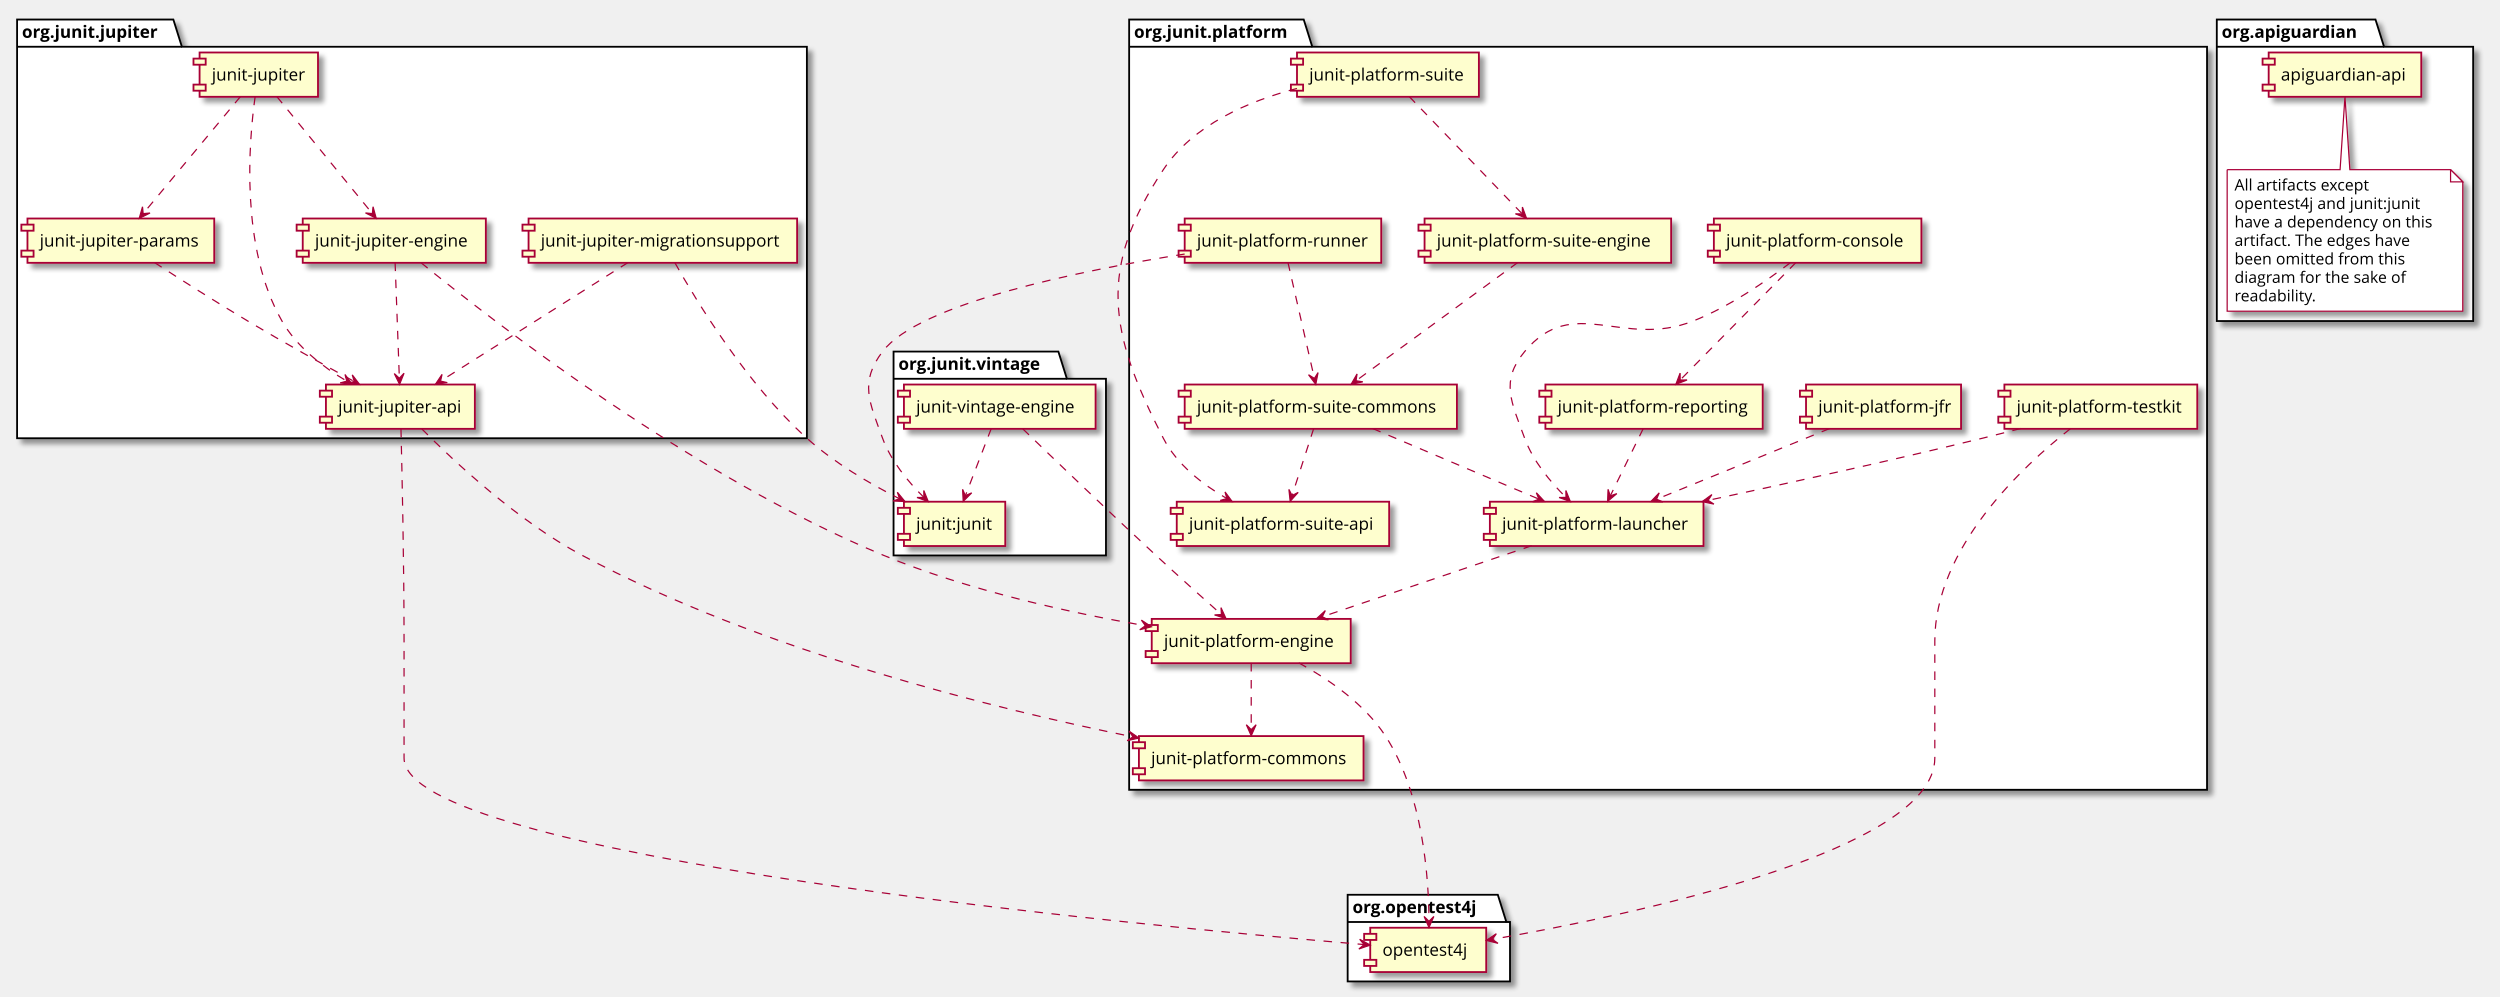
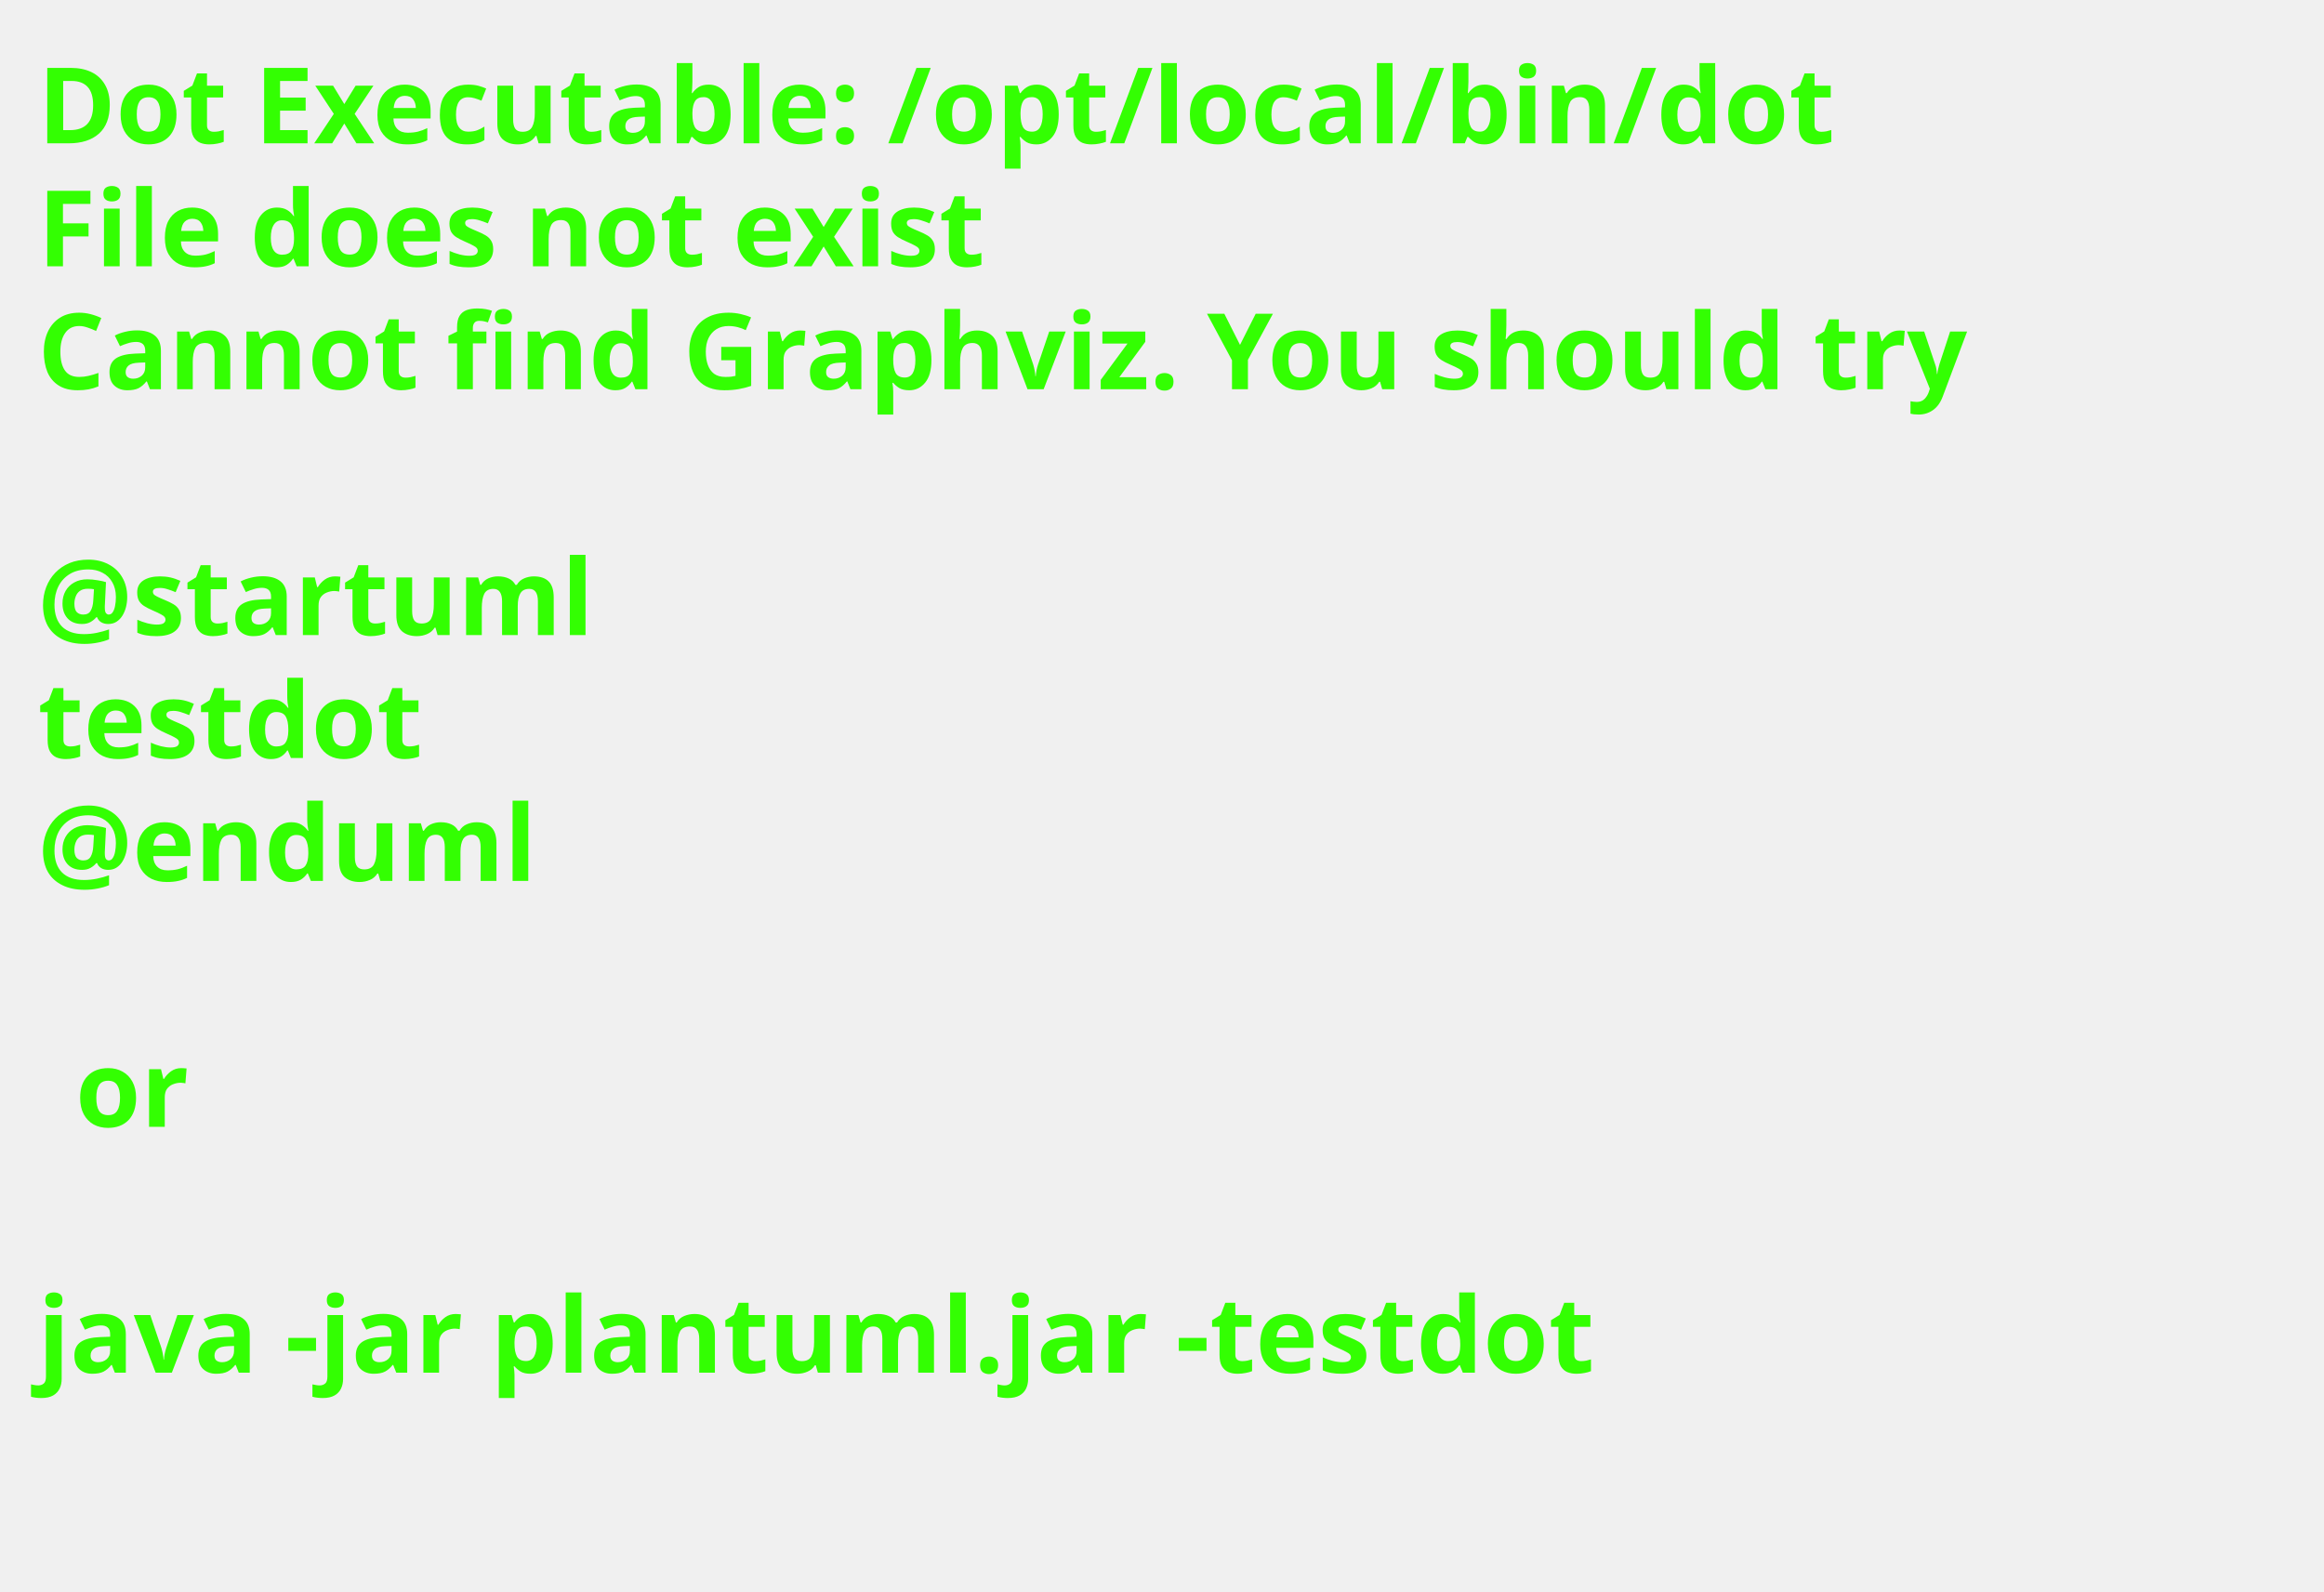
- <svg xmlns="http://www.w3.org/2000/svg" contentScriptType="application/ecmascript" contentStyleType="text/css" height="816px" preserveAspectRatio="none" style="width:2048px;height:816px;" version="1.1" viewBox="0 0 2048 816" width="2048px" zoomAndPan="magnify">
-   <defs>
-     <filter height="300%" id="f1vzucn1kz6k11" width="300%" x="-1" y="-1">
-       <feGaussianBlur result="blurOut" stdDeviation="2.0" />
-       <feColorMatrix in="blurOut" result="blurOut2" type="matrix" values="0 0 0 0 0 0 0 0 0 0 0 0 0 0 0 0 0 0 .4 0" />
-       <feOffset dx="4.0" dy="4.0" in="blurOut2" result="blurOut3" />
-       <feBlend in="SourceGraphic" in2="blurOut3" mode="normal" />
-     </filter>
-   </defs>
+ <svg xmlns="http://www.w3.org/2000/svg" contentScriptType="application/ecmascript" contentStyleType="text/css" height="211px" preserveAspectRatio="none" style="width:308px;height:211px;background:#000000;" version="1.1" viewBox="0 0 308 211" width="308px" zoomAndPan="magnify">
+   <defs />
  <g>
-     <polygon fill="#FFFFFF" filter="url(#f1vzucn1kz6k11)" points="14,16,142,16,149,38.297,661,38.297,661,359,14,359,14,16" style="stroke: #000000; stroke-width: 1.5;" />
-     <line style="stroke: #000000; stroke-width: 1.5;" x1="14" x2="149" y1="38.297" y2="38.297" />
-     <text fill="#000000" font-family="Open Sans" font-size="14" font-weight="bold" lengthAdjust="spacingAndGlyphs" textLength="122" x="18" y="30.995">
-       org.junit.jupiter
+     <text fill="#33FF02" font-family="sans-serif" font-size="14" font-weight="bold" lengthAdjust="spacingAndGlyphs" textLength="261" x="5" y="19">
+       Dot Executable: /opt/local/bin/dot
    </text>
-     <polygon fill="#FFFFFF" filter="url(#f1vzucn1kz6k11)" points="732,288,867,288,874,310.297,906,310.297,906,455,732,455,732,288" style="stroke: #000000; stroke-width: 1.5;" />
-     <line style="stroke: #000000; stroke-width: 1.5;" x1="732" x2="874" y1="310.297" y2="310.297" />
-     <text fill="#000000" font-family="Open Sans" font-size="14" font-weight="bold" lengthAdjust="spacingAndGlyphs" textLength="129" x="736" y="302.995">
-       org.junit.vintage
+     <text fill="#33FF02" font-family="sans-serif" font-size="14" font-weight="bold" lengthAdjust="spacingAndGlyphs" textLength="145" x="5" y="35.297">
+       File does not exist
    </text>
-     <polygon fill="#FFFFFF" filter="url(#f1vzucn1kz6k11)" points="925,16,1068,16,1075,38.297,1808,38.297,1808,647,925,647,925,16" style="stroke: #000000; stroke-width: 1.5;" />
-     <line style="stroke: #000000; stroke-width: 1.5;" x1="925" x2="1075" y1="38.297" y2="38.297" />
-     <text fill="#000000" font-family="Open Sans" font-size="14" font-weight="bold" lengthAdjust="spacingAndGlyphs" textLength="137" x="929" y="30.995">
-       org.junit.platform
+     <text fill="#33FF02" font-family="sans-serif" font-size="14" font-weight="bold" lengthAdjust="spacingAndGlyphs" textLength="291" x="5" y="51.594">
+       Cannot find Graphviz. You should try
    </text>
-     <polygon fill="#FFFFFF" filter="url(#f1vzucn1kz6k11)" points="1104,733,1227,733,1234,755.297,1237,755.297,1237,804,1104,804,1104,733" style="stroke: #000000; stroke-width: 1.5;" />
-     <line style="stroke: #000000; stroke-width: 1.5;" x1="1104" x2="1234" y1="755.297" y2="755.297" />
-     <text fill="#000000" font-family="Open Sans" font-size="14" font-weight="bold" lengthAdjust="spacingAndGlyphs" textLength="117" x="1108" y="747.995">
-       org.opentest4j
+     <text fill="#33FF02" font-family="sans-serif" font-size="14" font-weight="bold" lengthAdjust="spacingAndGlyphs" textLength="0" x="10" y="67.891" />
+     <text fill="#33FF02" font-family="sans-serif" font-size="14" font-weight="bold" lengthAdjust="spacingAndGlyphs" textLength="79" x="5" y="84.188">
+       @startuml
    </text>
-     <polygon fill="#FFFFFF" filter="url(#f1vzucn1kz6k11)" points="1816,16,1946,16,1953,38.297,2026,38.297,2026,263,1816,263,1816,16" style="stroke: #000000; stroke-width: 1.5;" />
-     <line style="stroke: #000000; stroke-width: 1.5;" x1="1816" x2="1953" y1="38.297" y2="38.297" />
-     <text fill="#000000" font-family="Open Sans" font-size="14" font-weight="bold" lengthAdjust="spacingAndGlyphs" textLength="124" x="1820" y="30.995">
-       org.apiguardian
+     <text fill="#33FF02" font-family="sans-serif" font-size="14" font-weight="bold" lengthAdjust="spacingAndGlyphs" textLength="57" x="5" y="100.484">
+       testdot
    </text>
-     <rect fill="#FEFECE" filter="url(#f1vzucn1kz6k11)" height="36.297" style="stroke: #A80036; stroke-width: 1.5;" width="97" x="163.5" y="43" />
-     <rect fill="#FEFECE" height="5" style="stroke: #A80036; stroke-width: 1.5;" width="10" x="158.5" y="48" />
-     <rect fill="#FEFECE" height="5" style="stroke: #A80036; stroke-width: 1.5;" width="10" x="158.5" y="69.297" />
-     <text fill="#000000" font-family="Open Sans" font-size="14" lengthAdjust="spacingAndGlyphs" textLength="77" x="173.5" y="65.995">
-       junit-jupiter
+     <text fill="#33FF02" font-family="sans-serif" font-size="14" font-weight="bold" lengthAdjust="spacingAndGlyphs" textLength="72" x="5" y="116.781">
+       @enduml
    </text>
-     <rect fill="#FEFECE" filter="url(#f1vzucn1kz6k11)" height="36.297" style="stroke: #A80036; stroke-width: 1.5;" width="122" x="267" y="315" />
-     <rect fill="#FEFECE" height="5" style="stroke: #A80036; stroke-width: 1.5;" width="10" x="262" y="320" />
-     <rect fill="#FEFECE" height="5" style="stroke: #A80036; stroke-width: 1.5;" width="10" x="262" y="341.297" />
-     <text fill="#000000" font-family="Open Sans" font-size="14" lengthAdjust="spacingAndGlyphs" textLength="102" x="277" y="337.995">
-       junit-jupiter-api
+     <text fill="#33FF02" font-family="sans-serif" font-size="14" font-weight="bold" lengthAdjust="spacingAndGlyphs" textLength="0" x="10" y="133.078" />
+     <text fill="#33FF02" font-family="sans-serif" font-size="14" font-weight="bold" lengthAdjust="spacingAndGlyphs" textLength="17" x="10" y="149.375">
+       or
    </text>
-     <rect fill="#FEFECE" filter="url(#f1vzucn1kz6k11)" height="36.297" style="stroke: #A80036; stroke-width: 1.5;" width="150" x="248" y="179" />
-     <rect fill="#FEFECE" height="5" style="stroke: #A80036; stroke-width: 1.5;" width="10" x="243" y="184" />
-     <rect fill="#FEFECE" height="5" style="stroke: #A80036; stroke-width: 1.5;" width="10" x="243" y="205.297" />
-     <text fill="#000000" font-family="Open Sans" font-size="14" lengthAdjust="spacingAndGlyphs" textLength="130" x="258" y="201.995">
-       junit-jupiter-engine
+     <text fill="#33FF02" font-family="sans-serif" font-size="14" font-weight="bold" lengthAdjust="spacingAndGlyphs" textLength="0" x="10" y="165.672" />
+     <text fill="#33FF02" font-family="sans-serif" font-size="14" font-weight="bold" lengthAdjust="spacingAndGlyphs" textLength="227" x="5" y="181.969">
+       java -jar plantuml.jar -testdot
    </text>
-     <rect fill="#FEFECE" filter="url(#f1vzucn1kz6k11)" height="36.297" style="stroke: #A80036; stroke-width: 1.5;" width="153" x="22.5" y="179" />
-     <rect fill="#FEFECE" height="5" style="stroke: #A80036; stroke-width: 1.5;" width="10" x="17.5" y="184" />
-     <rect fill="#FEFECE" height="5" style="stroke: #A80036; stroke-width: 1.5;" width="10" x="17.5" y="205.297" />
-     <text fill="#000000" font-family="Open Sans" font-size="14" lengthAdjust="spacingAndGlyphs" textLength="133" x="32.5" y="201.995">
-       junit-jupiter-params
-     </text>
-     <rect fill="#FEFECE" filter="url(#f1vzucn1kz6k11)" height="36.297" style="stroke: #A80036; stroke-width: 1.5;" width="220" x="433" y="179" />
-     <rect fill="#FEFECE" height="5" style="stroke: #A80036; stroke-width: 1.5;" width="10" x="428" y="184" />
-     <rect fill="#FEFECE" height="5" style="stroke: #A80036; stroke-width: 1.5;" width="10" x="428" y="205.297" />
-     <text fill="#000000" font-family="Open Sans" font-size="14" lengthAdjust="spacingAndGlyphs" textLength="200" x="443" y="201.995">
-       junit-jupiter-migrationsupport
-     </text>
-     <rect fill="#FEFECE" filter="url(#f1vzucn1kz6k11)" height="36.297" style="stroke: #A80036; stroke-width: 1.5;" width="157" x="740.5" y="315" />
-     <rect fill="#FEFECE" height="5" style="stroke: #A80036; stroke-width: 1.5;" width="10" x="735.5" y="320" />
-     <rect fill="#FEFECE" height="5" style="stroke: #A80036; stroke-width: 1.5;" width="10" x="735.5" y="341.297" />
-     <text fill="#000000" font-family="Open Sans" font-size="14" lengthAdjust="spacingAndGlyphs" textLength="137" x="750.5" y="337.995">
-       junit-vintage-engine
-     </text>
-     <rect fill="#FEFECE" filter="url(#f1vzucn1kz6k11)" height="36.297" style="stroke: #A80036; stroke-width: 1.5;" width="83" x="740.5" y="411" />
-     <rect fill="#FEFECE" height="5" style="stroke: #A80036; stroke-width: 1.5;" width="10" x="735.5" y="416" />
-     <rect fill="#FEFECE" height="5" style="stroke: #A80036; stroke-width: 1.5;" width="10" x="735.5" y="437.297" />
-     <text fill="#000000" font-family="Open Sans" font-size="14" lengthAdjust="spacingAndGlyphs" textLength="63" x="750.5" y="433.995">
-       junit:junit
-     </text>
-     <rect fill="#FEFECE" filter="url(#f1vzucn1kz6k11)" height="36.297" style="stroke: #A80036; stroke-width: 1.5;" width="184" x="933" y="603" />
-     <rect fill="#FEFECE" height="5" style="stroke: #A80036; stroke-width: 1.5;" width="10" x="928" y="608" />
-     <rect fill="#FEFECE" height="5" style="stroke: #A80036; stroke-width: 1.5;" width="10" x="928" y="629.297" />
-     <text fill="#000000" font-family="Open Sans" font-size="14" lengthAdjust="spacingAndGlyphs" textLength="164" x="943" y="625.995">
-       junit-platform-commons
-     </text>
-     <rect fill="#FEFECE" filter="url(#f1vzucn1kz6k11)" height="36.297" style="stroke: #A80036; stroke-width: 1.5;" width="170" x="1404" y="179" />
-     <rect fill="#FEFECE" height="5" style="stroke: #A80036; stroke-width: 1.5;" width="10" x="1399" y="184" />
-     <rect fill="#FEFECE" height="5" style="stroke: #A80036; stroke-width: 1.5;" width="10" x="1399" y="205.297" />
-     <text fill="#000000" font-family="Open Sans" font-size="14" lengthAdjust="spacingAndGlyphs" textLength="150" x="1414" y="201.995">
-       junit-platform-console
-     </text>
-     <rect fill="#FEFECE" filter="url(#f1vzucn1kz6k11)" height="36.297" style="stroke: #A80036; stroke-width: 1.5;" width="163" x="943.5" y="507" />
-     <rect fill="#FEFECE" height="5" style="stroke: #A80036; stroke-width: 1.5;" width="10" x="938.5" y="512" />
-     <rect fill="#FEFECE" height="5" style="stroke: #A80036; stroke-width: 1.5;" width="10" x="938.5" y="533.297" />
-     <text fill="#000000" font-family="Open Sans" font-size="14" lengthAdjust="spacingAndGlyphs" textLength="143" x="953.5" y="529.995">
-       junit-platform-engine
-     </text>
-     <rect fill="#FEFECE" filter="url(#f1vzucn1kz6k11)" height="36.297" style="stroke: #A80036; stroke-width: 1.5;" width="127" x="1479.5" y="315" />
-     <rect fill="#FEFECE" height="5" style="stroke: #A80036; stroke-width: 1.5;" width="10" x="1474.5" y="320" />
-     <rect fill="#FEFECE" height="5" style="stroke: #A80036; stroke-width: 1.5;" width="10" x="1474.5" y="341.297" />
-     <text fill="#000000" font-family="Open Sans" font-size="14" lengthAdjust="spacingAndGlyphs" textLength="107" x="1489.5" y="337.995">
-       junit-platform-jfr
-     </text>
-     <rect fill="#FEFECE" filter="url(#f1vzucn1kz6k11)" height="36.297" style="stroke: #A80036; stroke-width: 1.5;" width="175" x="1220.5" y="411" />
-     <rect fill="#FEFECE" height="5" style="stroke: #A80036; stroke-width: 1.5;" width="10" x="1215.5" y="416" />
-     <rect fill="#FEFECE" height="5" style="stroke: #A80036; stroke-width: 1.5;" width="10" x="1215.5" y="437.297" />
-     <text fill="#000000" font-family="Open Sans" font-size="14" lengthAdjust="spacingAndGlyphs" textLength="155" x="1230.5" y="433.995">
-       junit-platform-launcher
-     </text>
-     <rect fill="#FEFECE" filter="url(#f1vzucn1kz6k11)" height="36.297" style="stroke: #A80036; stroke-width: 1.5;" width="178" x="1266" y="315" />
-     <rect fill="#FEFECE" height="5" style="stroke: #A80036; stroke-width: 1.5;" width="10" x="1261" y="320" />
-     <rect fill="#FEFECE" height="5" style="stroke: #A80036; stroke-width: 1.5;" width="10" x="1261" y="341.297" />
-     <text fill="#000000" font-family="Open Sans" font-size="14" lengthAdjust="spacingAndGlyphs" textLength="158" x="1276" y="337.995">
-       junit-platform-reporting
-     </text>
-     <rect fill="#FEFECE" filter="url(#f1vzucn1kz6k11)" height="36.297" style="stroke: #A80036; stroke-width: 1.5;" width="161" x="970.5" y="179" />
-     <rect fill="#FEFECE" height="5" style="stroke: #A80036; stroke-width: 1.5;" width="10" x="965.5" y="184" />
-     <rect fill="#FEFECE" height="5" style="stroke: #A80036; stroke-width: 1.5;" width="10" x="965.5" y="205.297" />
-     <text fill="#000000" font-family="Open Sans" font-size="14" lengthAdjust="spacingAndGlyphs" textLength="141" x="980.5" y="201.995">
-       junit-platform-runner
-     </text>
-     <rect fill="#FEFECE" filter="url(#f1vzucn1kz6k11)" height="36.297" style="stroke: #A80036; stroke-width: 1.5;" width="149" x="1062.5" y="43" />
-     <rect fill="#FEFECE" height="5" style="stroke: #A80036; stroke-width: 1.5;" width="10" x="1057.5" y="48" />
-     <rect fill="#FEFECE" height="5" style="stroke: #A80036; stroke-width: 1.5;" width="10" x="1057.5" y="69.297" />
-     <text fill="#000000" font-family="Open Sans" font-size="14" lengthAdjust="spacingAndGlyphs" textLength="129" x="1072.5" y="65.995">
-       junit-platform-suite
-     </text>
-     <rect fill="#FEFECE" filter="url(#f1vzucn1kz6k11)" height="36.297" style="stroke: #A80036; stroke-width: 1.5;" width="174" x="964" y="411" />
-     <rect fill="#FEFECE" height="5" style="stroke: #A80036; stroke-width: 1.5;" width="10" x="959" y="416" />
-     <rect fill="#FEFECE" height="5" style="stroke: #A80036; stroke-width: 1.5;" width="10" x="959" y="437.297" />
-     <text fill="#000000" font-family="Open Sans" font-size="14" lengthAdjust="spacingAndGlyphs" textLength="154" x="974" y="433.995">
-       junit-platform-suite-api
-     </text>
-     <rect fill="#FEFECE" filter="url(#f1vzucn1kz6k11)" height="36.297" style="stroke: #A80036; stroke-width: 1.5;" width="223" x="970.5" y="315" />
-     <rect fill="#FEFECE" height="5" style="stroke: #A80036; stroke-width: 1.5;" width="10" x="965.5" y="320" />
-     <rect fill="#FEFECE" height="5" style="stroke: #A80036; stroke-width: 1.5;" width="10" x="965.5" y="341.297" />
-     <text fill="#000000" font-family="Open Sans" font-size="14" lengthAdjust="spacingAndGlyphs" textLength="203" x="980.5" y="337.995">
-       junit-platform-suite-commons
-     </text>
-     <rect fill="#FEFECE" filter="url(#f1vzucn1kz6k11)" height="36.297" style="stroke: #A80036; stroke-width: 1.5;" width="202" x="1167" y="179" />
-     <rect fill="#FEFECE" height="5" style="stroke: #A80036; stroke-width: 1.5;" width="10" x="1162" y="184" />
-     <rect fill="#FEFECE" height="5" style="stroke: #A80036; stroke-width: 1.5;" width="10" x="1162" y="205.297" />
-     <text fill="#000000" font-family="Open Sans" font-size="14" lengthAdjust="spacingAndGlyphs" textLength="182" x="1177" y="201.995">
-       junit-platform-suite-engine
-     </text>
-     <rect fill="#FEFECE" filter="url(#f1vzucn1kz6k11)" height="36.297" style="stroke: #A80036; stroke-width: 1.5;" width="158" x="1642" y="315" />
-     <rect fill="#FEFECE" height="5" style="stroke: #A80036; stroke-width: 1.5;" width="10" x="1637" y="320" />
-     <rect fill="#FEFECE" height="5" style="stroke: #A80036; stroke-width: 1.5;" width="10" x="1637" y="341.297" />
-     <text fill="#000000" font-family="Open Sans" font-size="14" lengthAdjust="spacingAndGlyphs" textLength="138" x="1652" y="337.995">
-       junit-platform-testkit
-     </text>
-     <rect fill="#FEFECE" filter="url(#f1vzucn1kz6k11)" height="36.297" style="stroke: #A80036; stroke-width: 1.5;" width="95" x="1122.5" y="760" />
-     <rect fill="#FEFECE" height="5" style="stroke: #A80036; stroke-width: 1.5;" width="10" x="1117.5" y="765" />
-     <rect fill="#FEFECE" height="5" style="stroke: #A80036; stroke-width: 1.5;" width="10" x="1117.5" y="786.297" />
-     <text fill="#000000" font-family="Open Sans" font-size="14" lengthAdjust="spacingAndGlyphs" textLength="75" x="1132.5" y="782.995">
-       opentest4j
-     </text>
-     <rect fill="#FEFECE" filter="url(#f1vzucn1kz6k11)" height="36.297" style="stroke: #A80036; stroke-width: 1.5;" width="125" x="1858.5" y="43" />
-     <rect fill="#FEFECE" height="5" style="stroke: #A80036; stroke-width: 1.5;" width="10" x="1853.5" y="48" />
-     <rect fill="#FEFECE" height="5" style="stroke: #A80036; stroke-width: 1.5;" width="10" x="1853.5" y="69.297" />
-     <text fill="#000000" font-family="Open Sans" font-size="14" lengthAdjust="spacingAndGlyphs" textLength="105" x="1868.5" y="65.995">
-       apiguardian-api
-     </text>
-     <path d="M1824.5,139 L1824.5,254.93 A0,0 0 0 0 1824.5,254.93 L2017.5,254.93 A0,0 0 0 0 2017.5,254.93 L2017.5,149 L2007.5,139 L1925,139 L1921,79.06 L1917,139 L1824.5,139 A0,0 0 0 0 1824.5,139 " fill="#FFFFFF" filter="url(#f1vzucn1kz6k11)" style="stroke: #A80036; stroke-width: 1.0;" />
-     <path d="M2007.5,139 L2007.5,149 L2017.5,149 L2007.5,139 " fill="#FFFFFF" style="stroke: #A80036; stroke-width: 1.0;" />
-     <text fill="#000000" font-family="Open Sans" font-size="13" lengthAdjust="spacingAndGlyphs" textLength="118" x="1830.5" y="156.067">
-       All artifacts except
-     </text>
-     <text fill="#000000" font-family="Open Sans" font-size="13" lengthAdjust="spacingAndGlyphs" textLength="158" x="1830.5" y="171.2">
-       opentest4j and junit:junit
-     </text>
-     <text fill="#000000" font-family="Open Sans" font-size="13" lengthAdjust="spacingAndGlyphs" textLength="172" x="1830.5" y="186.333">
-       have a dependency on this
-     </text>
-     <text fill="#000000" font-family="Open Sans" font-size="13" lengthAdjust="spacingAndGlyphs" textLength="154" x="1830.5" y="201.465">
-       artifact. The edges have
-     </text>
-     <text fill="#000000" font-family="Open Sans" font-size="13" lengthAdjust="spacingAndGlyphs" textLength="147" x="1830.5" y="216.598">
-       been omitted from this
-     </text>
-     <text fill="#000000" font-family="Open Sans" font-size="13" lengthAdjust="spacingAndGlyphs" textLength="149" x="1830.5" y="231.731">
-       diagram for the sake of
-     </text>
-     <text fill="#000000" font-family="Open Sans" font-size="13" lengthAdjust="spacingAndGlyphs" textLength="70" x="1830.5" y="246.864">
-       readability.
-     </text>
-     <path d="M208.991,79.212 C203.79,116.502 196.712,203.077 231,263 C243.082,284.115 264.417,300.563 284.007,312.194 " fill="none" id="jupiter-&gt;jupiter_api" style="stroke: #A80036; stroke-width: 1.0; stroke-dasharray: 7.0,7.0;" />
-     <polygon fill="#A80036" points="288.417,314.75,282.637,306.776,284.091,312.242,278.625,313.697,288.417,314.75" style="stroke: #A80036; stroke-width: 1.0;" />
-     <path d="M196.994,79.06 C176.479,103.751 139.697,148.019 117.5,174.734 " fill="none" id="jupiter-&gt;jupiter_params" style="stroke: #A80036; stroke-width: 1.0; stroke-dasharray: 7.0,7.0;" />
-     <polygon fill="#A80036" points="114.068,178.866,122.896,174.5,117.263,175.02,116.743,169.387,114.068,178.866" style="stroke: #A80036; stroke-width: 1.0;" />
-     <path d="M226.74,79.06 C246.892,103.751 283.023,148.019 304.827,174.734 " fill="none" id="jupiter-&gt;jupiter_engine" style="stroke: #A80036; stroke-width: 1.0; stroke-dasharray: 7.0,7.0;" />
-     <polygon fill="#A80036" points="308.199,178.866,305.607,169.364,305.038,174.992,299.409,174.422,308.199,178.866" style="stroke: #A80036; stroke-width: 1.0;" />
-     <path d="M328.475,351.265 C329.321,385.392 331,461.159 331,525 C331,525 331,525 331,621 C331,701.38 933.663,758.286 1117.436,773.769 " fill="none" id="jupiter_api-&gt;opentest4j" style="stroke: #A80036; stroke-width: 1.0; stroke-dasharray: 7.0,7.0;" />
-     <polygon fill="#A80036" points="1122.488,774.194,1113.854,769.455,1117.505,773.775,1113.185,777.426,1122.488,774.194" style="stroke: #A80036; stroke-width: 1.0;" />
-     <path d="M345.56,351.383 C371.811,377.865 423.905,426.672 477,455 C624.564,533.73 814.867,580.676 927.992,603.61 " fill="none" id="jupiter_api-&gt;commons" style="stroke: #A80036; stroke-width: 1.0; stroke-dasharray: 7.0,7.0;" />
-     <polygon fill="#A80036" points="932.985,604.617,924.954,598.916,928.084,603.628,923.372,606.759,932.985,604.617" style="stroke: #A80036; stroke-width: 1.0;" />
-     <path d="M344.887,215.208 C402.807,262.431 566.466,389.698 724,455 C793.297,483.725 876.687,501.954 938.104,512.583 " fill="none" id="jupiter_engine-&gt;engine" style="stroke: #A80036; stroke-width: 1.0; stroke-dasharray: 7.0,7.0;" />
-     <polygon fill="#A80036" points="943.231,513.462,935.036,507.999,938.303,512.617,933.685,515.884,943.231,513.462" style="stroke: #A80036; stroke-width: 1.0;" />
-     <path d="M323.664,215.06 C324.56,239.446 326.159,282.93 327.145,309.737 " fill="none" id="jupiter_engine-&gt;jupiter_api" style="stroke: #A80036; stroke-width: 1.0; stroke-dasharray: 7.0,7.0;" />
-     <polygon fill="#A80036" points="327.333,314.866,331,305.725,327.149,309.869,323.005,306.019,327.333,314.866" style="stroke: #A80036; stroke-width: 1.0;" />
-     <path d="M126.552,215.067 C147.366,228.573 176.74,247.331 203,263 C231.854,280.217 265.064,298.756 289.998,312.428 " fill="none" id="jupiter_params-&gt;jupiter_api" style="stroke: #A80036; stroke-width: 1.0; stroke-dasharray: 7.0,7.0;" />
-     <polygon fill="#A80036" points="294.555,314.922,288.581,307.091,290.169,312.521,284.739,314.108,294.555,314.922" style="stroke: #A80036; stroke-width: 1.0;" />
-     <path d="M514.45,215.06 C474.774,240.157 403.12,285.482 361.137,312.039 " fill="none" id="jupiter_migration_support-&gt;jupiter_api" style="stroke: #A80036; stroke-width: 1.0; stroke-dasharray: 7.0,7.0;" />
-     <polygon fill="#A80036" points="356.668,314.866,366.413,313.435,360.894,312.193,362.136,306.674,356.668,314.866" style="stroke: #A80036; stroke-width: 1.0;" />
-     <path d="M552.83,215.185 C570.881,247.315 611.992,314.888 661,359 C683.407,379.168 712.558,396.245 736.633,408.483 " fill="none" id="jupiter_migration_support-&gt;junit4" style="stroke: #A80036; stroke-width: 1.0; stroke-dasharray: 7.0,7.0;" />
-     <polygon fill="#A80036" points="741.376,410.865,735.129,403.251,736.908,408.621,731.538,410.4,741.376,410.865" style="stroke: #A80036; stroke-width: 1.0;" />
-     <path d="M1466.544,215.287 C1446.781,230.425 1416.615,251.282 1387,263 C1329.04,285.932 1288.954,240.157 1249,288 C1228.773,312.22 1238.175,329.359 1249,359 C1255.77,377.536 1269.85,394.557 1282.558,407.173 " fill="none" id="console-&gt;launcher" style="stroke: #A80036; stroke-width: 1.0; stroke-dasharray: 7.0,7.0;" />
-     <polygon fill="#A80036" points="1286.448,410.944,1282.77,401.808,1282.858,407.464,1277.202,407.552,1286.448,410.944" style="stroke: #A80036; stroke-width: 1.0;" />
-     <path d="M1471.206,215.06 C1446.778,239.852 1402.901,284.384 1376.614,311.063 " fill="none" id="console-&gt;reporting" style="stroke: #A80036; stroke-width: 1.0; stroke-dasharray: 7.0,7.0;" />
-     <polygon fill="#A80036" points="1372.868,314.866,1382.034,311.262,1376.377,311.304,1376.335,305.647,1372.868,314.866" style="stroke: #A80036; stroke-width: 1.0;" />
-     <path d="M1254.77,447.057 C1205.91,463.631 1133.672,488.136 1083.279,505.231 " fill="none" id="launcher-&gt;engine" style="stroke: #A80036; stroke-width: 1.0; stroke-dasharray: 7.0,7.0;" />
-     <polygon fill="#A80036" points="1078.472,506.861,1088.28,507.758,1083.207,505.255,1085.71,500.182,1078.472,506.861" style="stroke: #A80036; stroke-width: 1.0;" />
-     <path d="M1498.798,351.057 C1458.471,367.531 1398.965,391.84 1357.155,408.92 " fill="none" id="jfr-&gt;launcher" style="stroke: #A80036; stroke-width: 1.0; stroke-dasharray: 7.0,7.0;" />
-     <polygon fill="#A80036" points="1352.402,410.861,1362.247,411.16,1357.031,408.97,1359.221,403.755,1352.402,410.861" style="stroke: #A80036; stroke-width: 1.0;" />
-     <path d="M1063.961,543.036 C1088.145,556.248 1117.794,576.489 1135,603 C1165.662,650.242 1170.427,718.627 1170.612,754.311 " fill="none" id="engine-&gt;opentest4j" style="stroke: #A80036; stroke-width: 1.0; stroke-dasharray: 7.0,7.0;" />
-     <polygon fill="#A80036" points="1170.606,759.749,1174.616,750.754,1170.612,754.749,1166.616,750.744,1170.606,759.749" style="stroke: #A80036; stroke-width: 1.0;" />
-     <path d="M1025,543.057 C1025,558.513 1025,580.865 1025,597.673 " fill="none" id="engine-&gt;commons" style="stroke: #A80036; stroke-width: 1.0; stroke-dasharray: 7.0,7.0;" />
-     <polygon fill="#A80036" points="1025,602.698,1029,593.698,1025,597.698,1021,593.698,1025,602.698" style="stroke: #A80036; stroke-width: 1.0;" />
-     <path d="M1346.16,351.057 C1338.527,366.646 1327.461,389.251 1319.208,406.106 " fill="none" id="reporting-&gt;launcher" style="stroke: #A80036; stroke-width: 1.0; stroke-dasharray: 7.0,7.0;" />
-     <polygon fill="#A80036" points="1316.96,410.698,1324.511,404.373,1319.159,406.207,1317.325,400.856,1316.96,410.698" style="stroke: #A80036; stroke-width: 1.0;" />
-     <path d="M1055.117,215.06 C1060.675,239.446 1070.587,282.93 1076.697,309.737 " fill="none" id="runner-&gt;suite_commons" style="stroke: #A80036; stroke-width: 1.0; stroke-dasharray: 7.0,7.0;" />
-     <polygon fill="#A80036" points="1077.866,314.866,1079.766,305.202,1076.755,309.991,1071.966,306.98,1077.866,314.866" style="stroke: #A80036; stroke-width: 1.0;" />
-     <path d="M970.463,208.106 C883.347,221.963 752.866,248.72 723,288 C703.901,313.119 712.175,329.359 723,359 C729.769,377.536 743.85,394.557 756.558,407.173 " fill="none" id="runner-&gt;junit4" style="stroke: #A80036; stroke-width: 1.0; stroke-dasharray: 7.0,7.0;" />
-     <polygon fill="#A80036" points="760.448,410.944,756.77,401.808,756.858,407.464,751.202,407.552,760.448,410.944" style="stroke: #A80036; stroke-width: 1.0;" />
-     <path d="M1062.455,72.471 C1022.803,82.778 977.329,102.261 953,139 C899.013,220.523 908.259,272.059 953,359 C964.074,380.519 985.168,396.888 1004.957,408.366 " fill="none" id="suite-&gt;suite_api" style="stroke: #A80036; stroke-width: 1.0; stroke-dasharray: 7.0,7.0;" />
-     <polygon fill="#A80036" points="1009.419,410.887,1003.55,402.978,1005.066,408.428,999.616,409.944,1009.419,410.887" style="stroke: #A80036; stroke-width: 1.0;" />
-     <path d="M1154.396,79.06 C1178.277,103.852 1221.172,148.384 1246.87,175.063 " fill="none" id="suite-&gt;suite_engine" style="stroke: #A80036; stroke-width: 1.0; stroke-dasharray: 7.0,7.0;" />
-     <polygon fill="#A80036" points="1250.532,178.866,1247.169,169.609,1247.064,175.264,1241.408,175.159,1250.532,178.866" style="stroke: #A80036; stroke-width: 1.0;" />
-     <path d="M1243.301,215.06 C1209.115,240.055 1147.489,285.116 1111.109,311.716 " fill="none" id="suite_engine-&gt;suite_commons" style="stroke: #A80036; stroke-width: 1.0; stroke-dasharray: 7.0,7.0;" />
-     <polygon fill="#A80036" points="1106.802,314.866,1116.428,312.782,1110.838,311.914,1111.706,306.325,1106.802,314.866" style="stroke: #A80036; stroke-width: 1.0;" />
-     <path d="M1124.509,351.057 C1163.213,367.498 1220.287,391.741 1260.482,408.815 " fill="none" id="suite_commons-&gt;launcher" style="stroke: #A80036; stroke-width: 1.0; stroke-dasharray: 7.0,7.0;" />
-     <polygon fill="#A80036" points="1265.298,410.861,1258.578,403.661,1260.696,408.906,1255.451,411.024,1265.298,410.861" style="stroke: #A80036; stroke-width: 1.0;" />
-     <path d="M1076.169,351.057 C1071.178,366.513 1063.96,388.865 1058.533,405.673 " fill="none" id="suite_commons-&gt;suite_api" style="stroke: #A80036; stroke-width: 1.0; stroke-dasharray: 7.0,7.0;" />
-     <polygon fill="#A80036" points="1056.91,410.698,1063.482,403.362,1058.447,405.94,1055.869,400.904,1056.91,410.698" style="stroke: #A80036; stroke-width: 1.0;" />
-     <path d="M1696.055,351.173 C1656.793,382.094 1585,449.022 1585,525 C1585,525 1585,525 1585,621 C1585,697.587 1334.624,749.919 1222.823,769.469 " fill="none" id="testkit-&gt;opentest4j" style="stroke: #A80036; stroke-width: 1.0; stroke-dasharray: 7.0,7.0;" />
-     <polygon fill="#A80036" points="1217.606,770.375,1227.158,772.777,1222.532,769.52,1225.789,764.894,1217.606,770.375" style="stroke: #A80036; stroke-width: 1.0;" />
-     <path d="M1655.356,351.013 C1644.888,353.765 1634.161,356.514 1624,359 C1548.595,377.448 1462.549,396.371 1399.305,409.883 " fill="none" id="testkit-&gt;launcher" style="stroke: #A80036; stroke-width: 1.0; stroke-dasharray: 7.0,7.0;" />
-     <polygon fill="#A80036" points="1394.409,410.928,1404.046,412.962,1399.299,409.885,1402.376,405.138,1394.409,410.928" style="stroke: #A80036; stroke-width: 1.0;" />
-     <path d="M837.915,351.369 C862.745,375.404 907.785,418.73 947,455 C964.732,471.401 985.049,489.615 1000.5,503.352 " fill="none" id="vintage_engine-&gt;engine" style="stroke: #A80036; stroke-width: 1.0; stroke-dasharray: 7.0,7.0;" />
-     <polygon fill="#A80036" points="1004.32,506.744,1000.247,497.777,1000.581,503.424,994.934,503.758,1004.32,506.744" style="stroke: #A80036; stroke-width: 1.0;" />
-     <path d="M812.041,351.057 C806.084,366.513 797.469,388.865 790.991,405.673 " fill="none" id="vintage_engine-&gt;junit4" style="stroke: #A80036; stroke-width: 1.0; stroke-dasharray: 7.0,7.0;" />
-     <polygon fill="#A80036" points="789.054,410.698,796.023,403.738,790.852,406.032,788.558,400.861,789.054,410.698" style="stroke: #A80036; stroke-width: 1.0;" />
+     <text fill="#33FF02" font-family="sans-serif" font-size="14" font-weight="bold" lengthAdjust="spacingAndGlyphs" textLength="0" x="10" y="198.266" />
  </g>
</svg>
